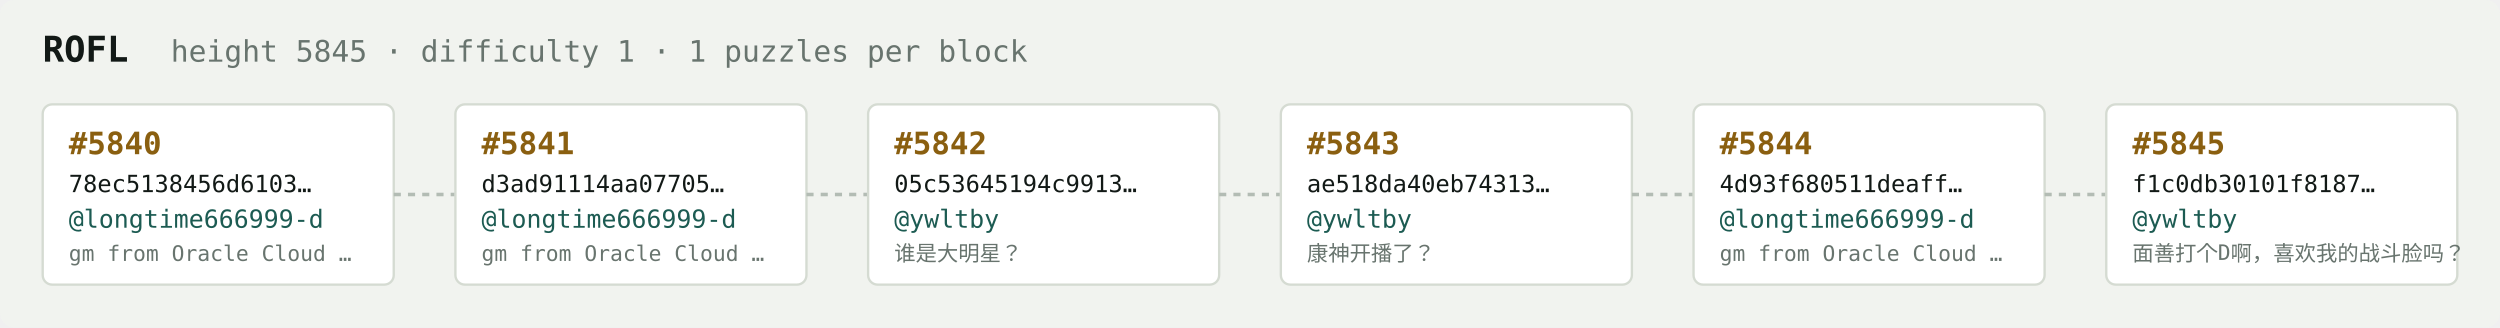
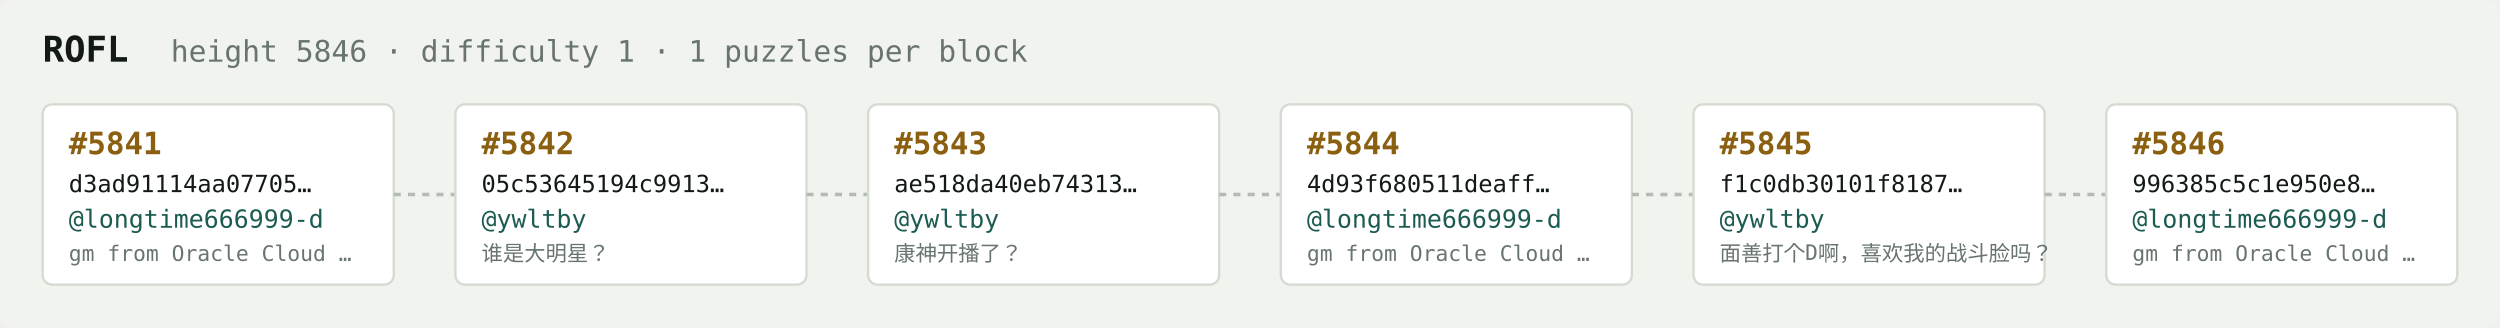
<svg xmlns="http://www.w3.org/2000/svg" width="1054" height="138" viewBox="0 0 1054 138" font-family="ui-monospace,SFMono-Regular,Menlo,monospace">
  <rect fill="#f1f3ef" width="1054" height="138" rx="6" />
  <text x="18" y="26" fill="#121916" font-size="15" font-weight="700">ROFL</text>
-   <text x="72" y="26" fill="#68746e" font-size="12.5">height 5845 · difficulty 1 · 1 puzzles per block</text>
+   <text x="72" y="26" fill="#68746e" font-size="12.5">height 5846 · difficulty 1 · 1 puzzles per block</text>
  <rect x="18" y="44" width="148" height="76" rx="4" fill="#ffffff" stroke="#d5dbd2" stroke-width="1" />
-   <text x="29" y="65" fill="#8a5f10" font-size="13" font-weight="700">#5840</text>
-   <text x="29" y="81" fill="#121916" font-size="10">78ec5138456d6103…</text>
+   <text x="29" y="65" fill="#8a5f10" font-size="13" font-weight="700">#5841</text>
+   <text x="29" y="81" fill="#121916" font-size="10">d3ad91114aa07705…</text>
  <text x="29" y="96" fill="#1c5b52" font-size="10.5">@longtime666999-d</text>
  <text x="29" y="110" fill="#68746e" font-size="9">gm from Oracle Cloud …</text>
  <line x1="166" y1="82.0" x2="192" y2="82.0" stroke="#b3bcb4" stroke-width="1.5" stroke-dasharray="3 3" />
  <rect x="192" y="44" width="148" height="76" rx="4" fill="#ffffff" stroke="#d5dbd2" stroke-width="1" />
-   <text x="203" y="65" fill="#8a5f10" font-size="13" font-weight="700">#5841</text>
-   <text x="203" y="81" fill="#121916" font-size="10">d3ad91114aa07705…</text>
-   <text x="203" y="96" fill="#1c5b52" font-size="10.5">@longtime666999-d</text>
-   <text x="203" y="110" fill="#68746e" font-size="9">gm from Oracle Cloud …</text>
+   <text x="203" y="65" fill="#8a5f10" font-size="13" font-weight="700">#5842</text>
+   <text x="203" y="81" fill="#121916" font-size="10">05c53645194c9913…</text>
+   <text x="203" y="96" fill="#1c5b52" font-size="10.5">@ywltby</text>
+   <text x="203" y="110" fill="#68746e" font-size="9">谁是大明星？</text>
  <line x1="340" y1="82.0" x2="366" y2="82.0" stroke="#b3bcb4" stroke-width="1.5" stroke-dasharray="3 3" />
  <rect x="366" y="44" width="148" height="76" rx="4" fill="#ffffff" stroke="#d5dbd2" stroke-width="1" />
-   <text x="377" y="65" fill="#8a5f10" font-size="13" font-weight="700">#5842</text>
-   <text x="377" y="81" fill="#121916" font-size="10">05c53645194c9913…</text>
+   <text x="377" y="65" fill="#8a5f10" font-size="13" font-weight="700">#5843</text>
+   <text x="377" y="81" fill="#121916" font-size="10">ae518da40eb74313…</text>
  <text x="377" y="96" fill="#1c5b52" font-size="10.5">@ywltby</text>
-   <text x="377" y="110" fill="#68746e" font-size="9">谁是大明星？</text>
+   <text x="377" y="110" fill="#68746e" font-size="9">康神开播了？</text>
  <line x1="514" y1="82.0" x2="540" y2="82.0" stroke="#b3bcb4" stroke-width="1.5" stroke-dasharray="3 3" />
  <rect x="540" y="44" width="148" height="76" rx="4" fill="#ffffff" stroke="#d5dbd2" stroke-width="1" />
-   <text x="551" y="65" fill="#8a5f10" font-size="13" font-weight="700">#5843</text>
-   <text x="551" y="81" fill="#121916" font-size="10">ae518da40eb74313…</text>
-   <text x="551" y="96" fill="#1c5b52" font-size="10.5">@ywltby</text>
-   <text x="551" y="110" fill="#68746e" font-size="9">康神开播了？</text>
+   <text x="551" y="65" fill="#8a5f10" font-size="13" font-weight="700">#5844</text>
+   <text x="551" y="81" fill="#121916" font-size="10">4d93f680511deaff…</text>
+   <text x="551" y="96" fill="#1c5b52" font-size="10.5">@longtime666999-d</text>
+   <text x="551" y="110" fill="#68746e" font-size="9">gm from Oracle Cloud …</text>
  <line x1="688" y1="82.0" x2="714" y2="82.0" stroke="#b3bcb4" stroke-width="1.5" stroke-dasharray="3 3" />
  <rect x="714" y="44" width="148" height="76" rx="4" fill="#ffffff" stroke="#d5dbd2" stroke-width="1" />
-   <text x="725" y="65" fill="#8a5f10" font-size="13" font-weight="700">#5844</text>
-   <text x="725" y="81" fill="#121916" font-size="10">4d93f680511deaff…</text>
-   <text x="725" y="96" fill="#1c5b52" font-size="10.5">@longtime666999-d</text>
-   <text x="725" y="110" fill="#68746e" font-size="9">gm from Oracle Cloud …</text>
+   <text x="725" y="65" fill="#8a5f10" font-size="13" font-weight="700">#5845</text>
+   <text x="725" y="81" fill="#121916" font-size="10">f1c0db30101f8187…</text>
+   <text x="725" y="96" fill="#1c5b52" font-size="10.5">@ywltby</text>
+   <text x="725" y="110" fill="#68746e" font-size="9">面善打个D啊，喜欢我的战斗脸吗？</text>
  <line x1="862" y1="82.0" x2="888" y2="82.0" stroke="#b3bcb4" stroke-width="1.5" stroke-dasharray="3 3" />
  <rect x="888" y="44" width="148" height="76" rx="4" fill="#ffffff" stroke="#d5dbd2" stroke-width="1" />
-   <text x="899" y="65" fill="#8a5f10" font-size="13" font-weight="700">#5845</text>
-   <text x="899" y="81" fill="#121916" font-size="10">f1c0db30101f8187…</text>
-   <text x="899" y="96" fill="#1c5b52" font-size="10.5">@ywltby</text>
-   <text x="899" y="110" fill="#68746e" font-size="9">面善打个D啊，喜欢我的战斗脸吗？</text>
+   <text x="899" y="65" fill="#8a5f10" font-size="13" font-weight="700">#5846</text>
+   <text x="899" y="81" fill="#121916" font-size="10">996385c5c1e950e8…</text>
+   <text x="899" y="96" fill="#1c5b52" font-size="10.5">@longtime666999-d</text>
+   <text x="899" y="110" fill="#68746e" font-size="9">gm from Oracle Cloud …</text>
</svg>
